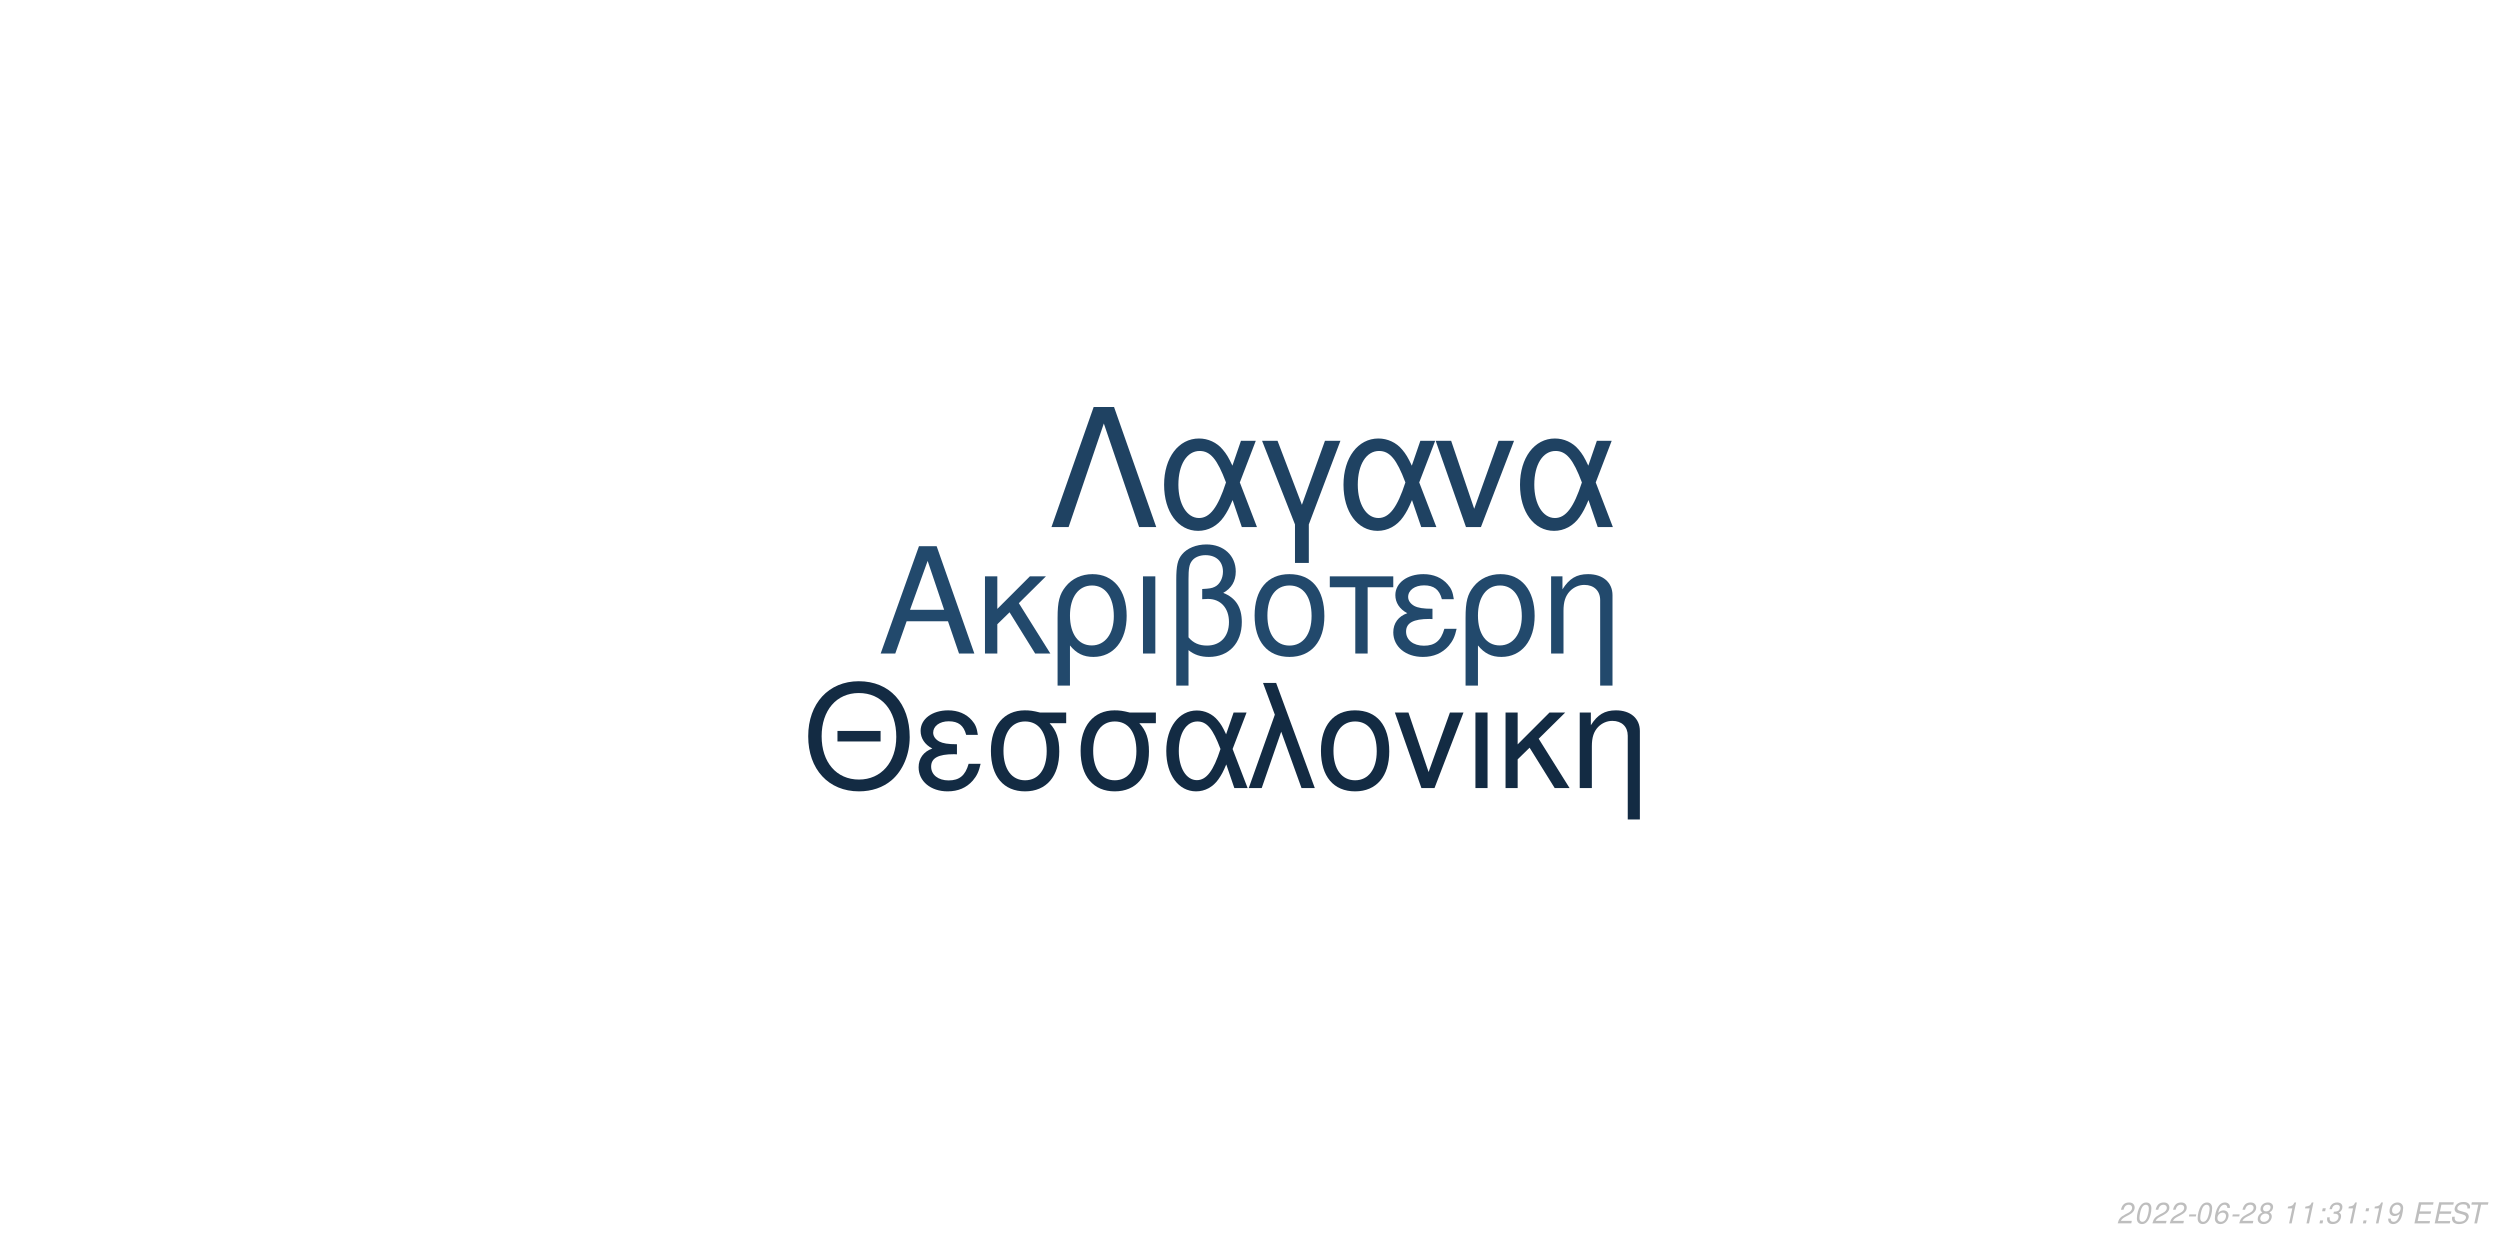
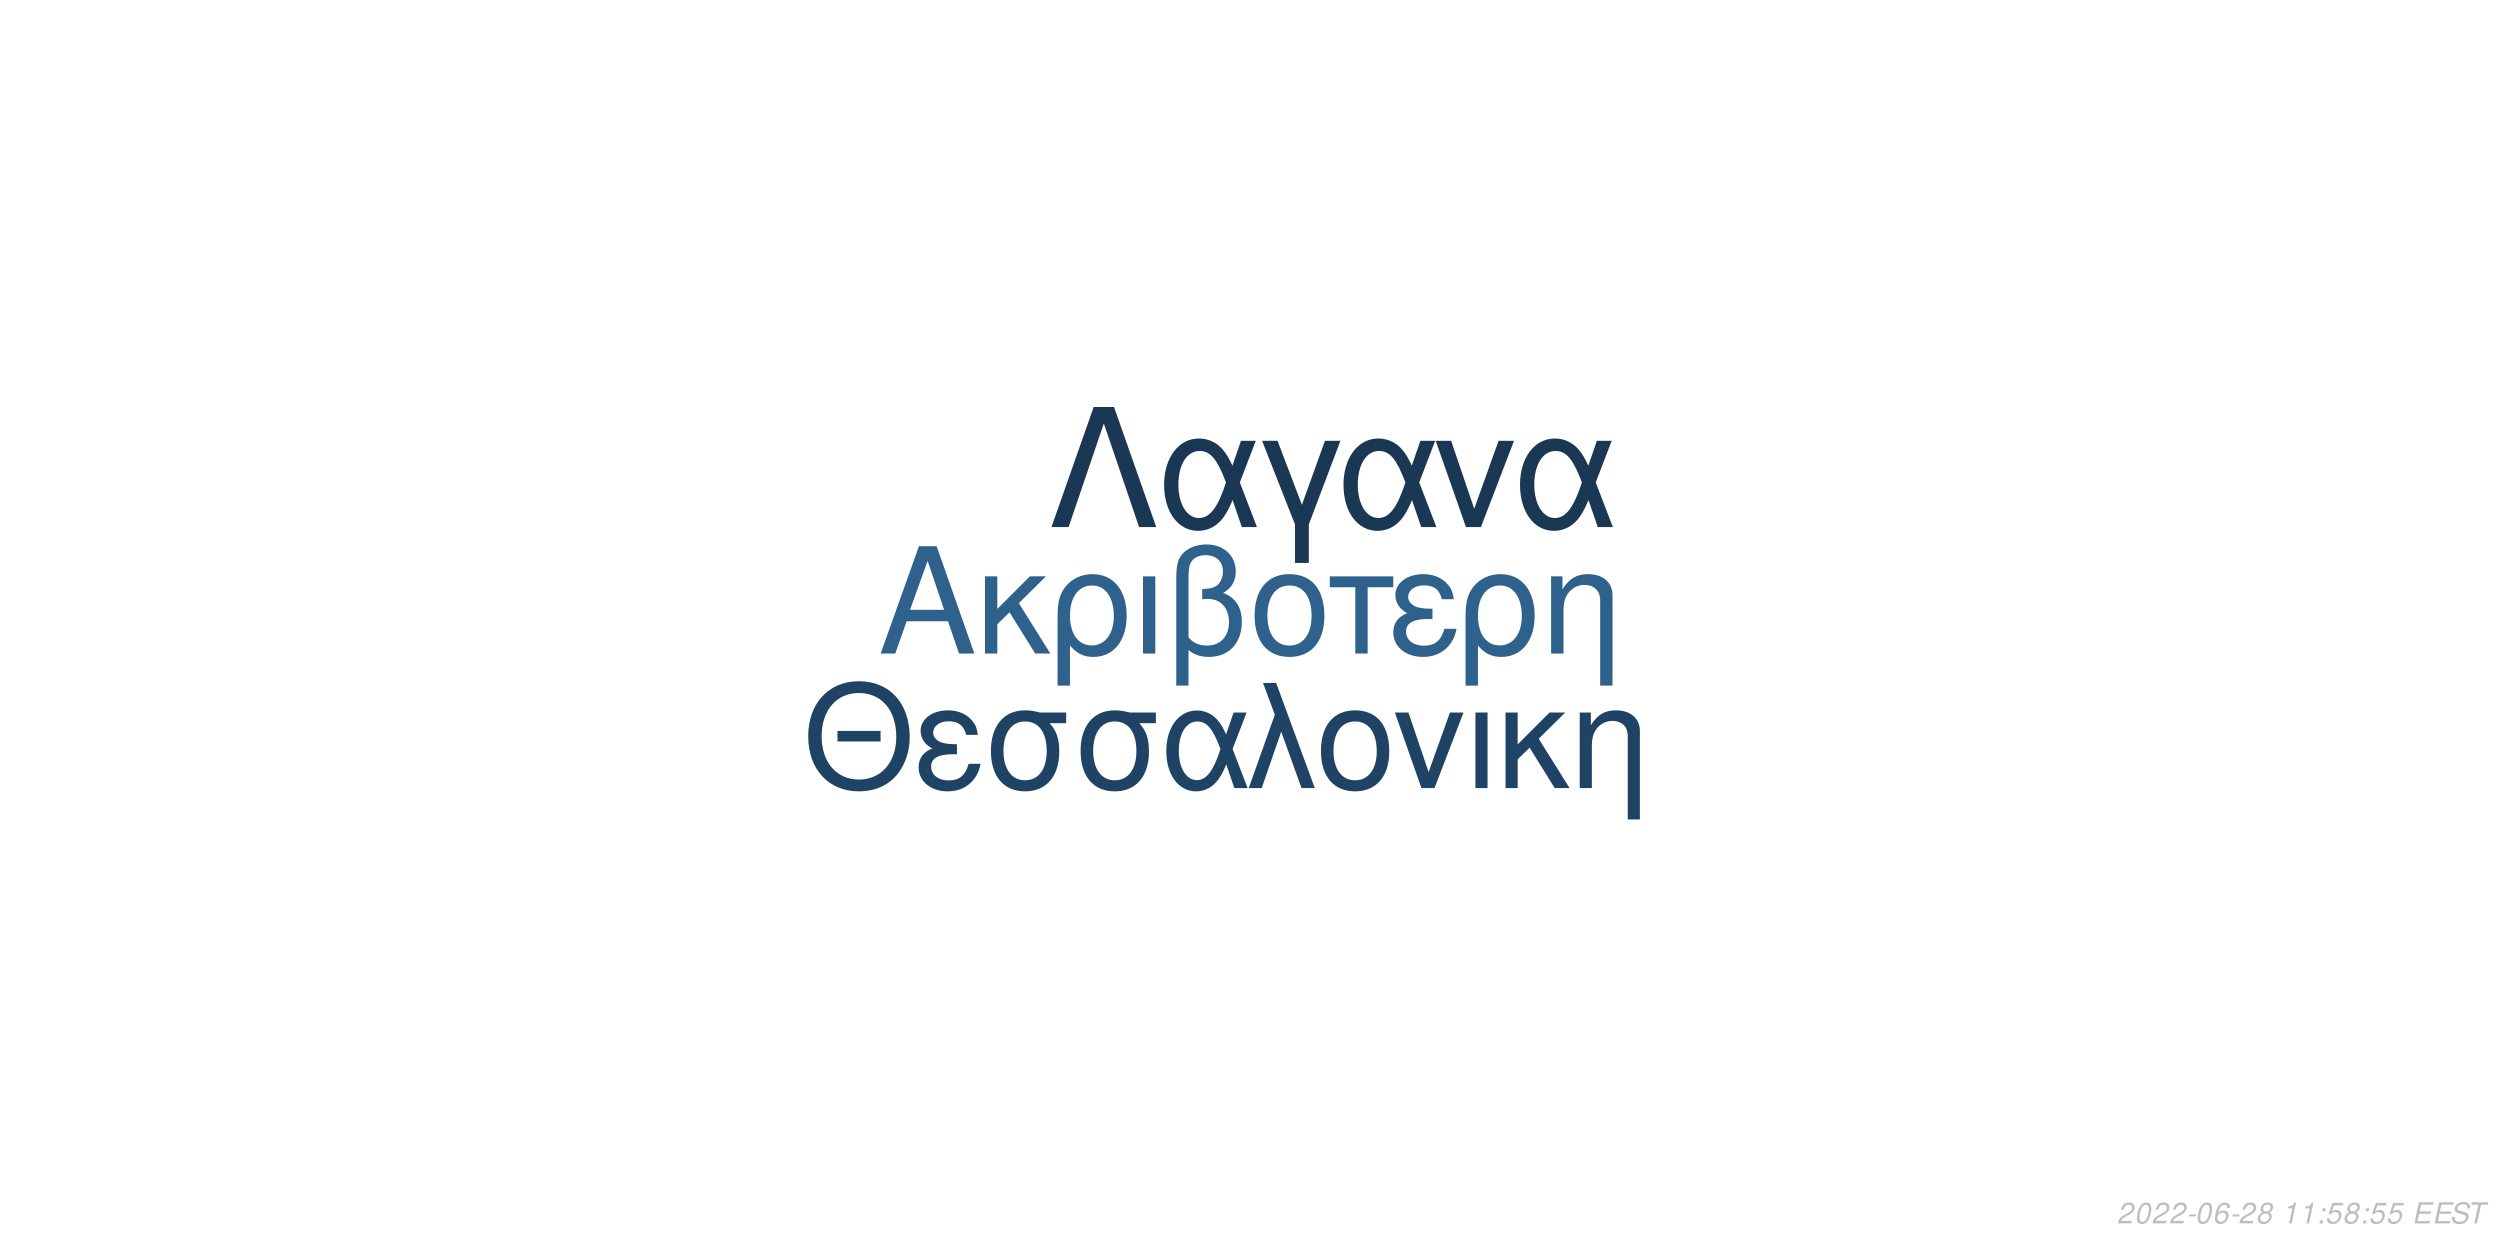
<svg xmlns="http://www.w3.org/2000/svg" xmlns:xlink="http://www.w3.org/1999/xlink" width="864pt" height="432pt" viewBox="0 0 864 432" version="1.1">
  <defs>
    <g>
      <symbol overflow="visible" id="glyph0-0">
        <path style="stroke:none;" d="" />
      </symbol>
      <symbol overflow="visible" id="glyph0-1">
        <path style="stroke:none;" d="M 24.125 -11.141 L 27.938 0 L 33.234 0 L 20.203 -37.094 L 14.094 -37.094 L 0.859 0 L 5.906 0 L 9.828 -11.141 Z M 22.797 -15.109 L 11 -15.109 L 17.094 -32.016 Z M 22.797 -15.109 " />
      </symbol>
      <symbol overflow="visible" id="glyph0-2">
        <path style="stroke:none;" d="M 7.172 -15.422 L 7.172 -26.672 L 2.906 -26.672 L 2.906 0 L 7.172 0 L 7.172 -10.125 L 11.406 -14.25 L 20.25 0 L 25.5 0 L 14.609 -17.406 L 23.969 -26.672 L 18.422 -26.672 Z M 7.172 -15.422 " />
      </symbol>
      <symbol overflow="visible" id="glyph0-3">
        <path style="stroke:none;" d="M 3 11.094 L 7.281 11.094 L 7.281 -2.797 C 9.516 -0.047 11.953 1.172 15.375 1.172 C 22.344 1.172 26.875 -4.422 26.875 -13.031 C 26.875 -21.891 22.297 -27.438 15.062 -27.438 C 11.297 -27.438 7.984 -25.906 5.797 -23.156 C 3.672 -20.516 3 -17.969 3 -12.359 Z M 14.906 -23.516 C 19.547 -23.516 22.438 -19.438 22.438 -12.922 C 22.438 -6.812 19.391 -2.797 14.812 -2.797 C 10.172 -2.797 7.281 -6.766 7.281 -13.125 C 7.281 -19.484 10.234 -23.516 14.906 -23.516 Z M 14.906 -23.516 " />
      </symbol>
      <symbol overflow="visible" id="glyph0-4">
        <path style="stroke:none;" d="M 3.516 0 L 7.781 0 L 7.781 -26.672 L 3.516 -26.672 Z M 3.516 0 " />
      </symbol>
      <symbol overflow="visible" id="glyph0-5">
        <path style="stroke:none;" d="M 4.016 11.094 L 8.25 11.094 L 8.25 -1.172 C 10.172 0.406 12.422 1.172 15.312 1.172 C 22.188 1.172 26.672 -3.609 26.672 -10.891 C 26.672 -15.984 24.578 -19.234 20.25 -20.969 C 23.109 -22.547 24.578 -25.031 24.578 -28.344 C 24.578 -33.844 20.406 -37.703 14.453 -37.703 C 10.938 -37.703 7.734 -36.391 6 -34.25 C 4.484 -32.422 4.016 -30.328 4.016 -25.391 Z M 8.25 -25.656 C 8.25 -29.359 8.5 -30.844 9.469 -32.062 C 10.375 -33.281 12.156 -34 14.094 -34 C 17.812 -34 20.156 -31.812 20.156 -28.297 C 20.156 -25.953 18.984 -23.812 17.297 -23.047 C 16.281 -22.547 15.469 -22.438 12.984 -22.297 L 12.984 -18.781 C 13.734 -18.828 14.344 -18.875 14.969 -18.875 C 19.344 -18.875 22.234 -15.719 22.234 -10.891 C 22.234 -5.906 19.281 -2.75 14.656 -2.75 C 11.953 -2.75 9.922 -3.609 8.25 -5.594 Z M 8.25 -25.656 " />
      </symbol>
      <symbol overflow="visible" id="glyph0-6">
        <path style="stroke:none;" d="M 14.094 -27.438 C 6.562 -27.438 2.094 -22.094 2.094 -13.125 C 2.094 -4.125 6.562 1.172 14.141 1.172 C 21.672 1.172 26.203 -4.172 26.203 -12.922 C 26.203 -22.188 21.828 -27.438 14.094 -27.438 Z M 14.141 -23.516 C 18.938 -23.516 21.781 -19.594 21.781 -12.984 C 21.781 -6.672 18.828 -2.75 14.141 -2.75 C 9.422 -2.75 6.516 -6.672 6.516 -13.125 C 6.516 -19.594 9.422 -23.516 14.141 -23.516 Z M 14.141 -23.516 " />
      </symbol>
      <symbol overflow="visible" id="glyph0-7">
        <path style="stroke:none;" d="M 7.891 0 L 12.156 0 L 12.156 -22.906 L 21.016 -22.906 L 21.016 -26.672 L -0.922 -26.672 L -0.922 -22.906 L 7.891 -22.906 Z M 7.891 0 " />
      </symbol>
      <symbol overflow="visible" id="glyph0-8">
        <path style="stroke:none;" d="M 14.562 -15.469 C 11.344 -15.469 9.562 -15.781 8.297 -16.438 C 6.922 -17.203 6.156 -18.328 6.156 -19.547 C 6.156 -21.891 8.453 -23.562 11.656 -23.562 C 15.062 -23.562 16.953 -22.094 17.812 -18.781 L 21.938 -18.781 C 21.578 -21.266 21.062 -22.5 19.797 -23.922 C 17.812 -26.203 14.906 -27.438 11.453 -27.438 C 5.797 -27.438 1.734 -24.375 1.734 -20.203 C 1.734 -17.609 3.156 -15.375 5.859 -13.938 C 2.797 -12.875 1.016 -10.484 1.016 -7.328 C 1.016 -2.391 5.297 1.172 11.25 1.172 C 14.969 1.172 17.906 -0.109 20.156 -2.641 C 21.578 -4.328 22.297 -5.797 22.906 -8.547 L 18.672 -8.547 C 17.5 -4.422 15.422 -2.703 11.609 -2.703 C 7.938 -2.703 5.438 -4.688 5.438 -7.578 C 5.438 -10.578 7.938 -11.953 13.484 -11.953 C 13.641 -11.953 14.094 -11.953 14.562 -11.906 Z M 14.562 -15.469 " />
      </symbol>
      <symbol overflow="visible" id="glyph0-9">
        <path style="stroke:none;" d="M 3.562 -26.672 L 3.562 0 L 7.844 0 L 7.844 -14.703 C 7.844 -17.906 8.5 -19.891 10.031 -21.531 C 11.406 -22.953 13.188 -23.719 15.062 -23.719 C 18.375 -23.719 20.516 -21.672 20.516 -18.469 L 20.516 11.094 L 24.781 11.094 L 24.781 -20.156 C 24.781 -24.578 21.469 -27.438 16.328 -27.438 C 12.359 -27.438 9.828 -25.906 7.484 -22.188 L 7.484 -26.672 Z M 3.562 -26.672 " />
      </symbol>
      <symbol overflow="visible" id="glyph1-0">
        <path style="stroke:none;" d="" />
      </symbol>
      <symbol overflow="visible" id="glyph1-1">
        <path style="stroke:none;" d="M 26.859 -19.734 L 11.953 -19.734 L 11.953 -16.094 L 26.859 -16.094 Z M 19.328 -36.922 C 8.922 -36.922 1.844 -29.25 1.844 -17.891 C 1.844 -6.484 8.875 1.141 19.391 1.141 C 23.812 1.141 27.703 -0.203 30.641 -2.688 C 34.578 -6.031 36.922 -11.656 36.922 -17.594 C 36.922 -29.297 30 -36.922 19.328 -36.922 Z M 19.328 -32.844 C 27.203 -32.844 32.281 -26.906 32.281 -17.688 C 32.281 -8.922 27.062 -2.938 19.391 -2.938 C 11.609 -2.938 6.484 -8.922 6.484 -17.891 C 6.484 -26.859 11.609 -32.844 19.328 -32.844 Z M 19.328 -32.844 " />
      </symbol>
      <symbol overflow="visible" id="glyph1-2">
        <path style="stroke:none;" d="M 14.25 -15.141 C 11.109 -15.141 9.375 -15.453 8.125 -16.094 C 6.781 -16.844 6.031 -17.938 6.031 -19.141 C 6.031 -21.422 8.266 -23.078 11.406 -23.078 C 14.75 -23.078 16.594 -21.625 17.438 -18.391 L 21.469 -18.391 C 21.125 -20.828 20.625 -22.031 19.391 -23.422 C 17.438 -25.656 14.594 -26.859 11.219 -26.859 C 5.688 -26.859 1.688 -23.875 1.688 -19.781 C 1.688 -17.234 3.094 -15.047 5.734 -13.656 C 2.734 -12.609 1 -10.266 1 -7.172 C 1 -2.344 5.188 1.141 11.016 1.141 C 14.656 1.141 17.547 -0.094 19.734 -2.594 C 21.125 -4.234 21.828 -5.688 22.422 -8.375 L 18.281 -8.375 C 17.141 -4.328 15.094 -2.641 11.359 -2.641 C 7.766 -2.641 5.328 -4.578 5.328 -7.422 C 5.328 -10.359 7.766 -11.703 13.203 -11.703 C 13.359 -11.703 13.797 -11.703 14.25 -11.656 Z M 14.25 -15.141 " />
      </symbol>
      <symbol overflow="visible" id="glyph1-3">
        <path style="stroke:none;" d="M 29 -26.109 L 19.938 -26.109 C 17.594 -26.703 16.438 -26.859 14.703 -26.859 C 7.469 -26.859 2.984 -21.469 2.984 -12.859 C 2.984 -4.031 7.375 1.141 14.797 1.141 C 22.172 1.141 26.609 -4.078 26.609 -12.656 C 26.609 -17.047 25.656 -19.828 23.266 -22.422 L 29 -22.422 Z M 14.797 -23.016 C 19.531 -23.016 22.266 -19.234 22.266 -12.75 C 22.266 -6.531 19.438 -2.688 14.797 -2.688 C 10.172 -2.688 7.328 -6.531 7.328 -12.859 C 7.328 -19.188 10.172 -23.016 14.797 -23.016 Z M 14.797 -23.016 " />
      </symbol>
      <symbol overflow="visible" id="glyph1-4">
        <path style="stroke:none;" d="M 29.344 -26.109 L 24.859 -26.109 L 22.266 -18.578 C 21.125 -21.031 20.484 -22.125 19.328 -23.469 C 17.547 -25.609 14.906 -26.812 12.156 -26.812 C 5.984 -26.812 1.594 -20.984 1.594 -12.812 C 1.594 -4.578 5.828 1.141 11.906 1.141 C 14.953 1.141 17.734 -0.344 19.625 -3.047 C 20.672 -4.531 21.281 -5.688 22.328 -8.172 L 25.109 0 L 29.703 0 L 24.516 -13.5 Z M 20.328 -13.5 C 17.891 -5.922 15.453 -2.734 12.156 -2.734 C 8.516 -2.734 5.922 -6.922 5.922 -12.812 C 5.922 -18.938 8.516 -23.016 12.359 -23.016 C 15.594 -23.016 17.688 -20.531 20.328 -13.5 Z M 20.328 -13.5 " />
      </symbol>
      <symbol overflow="visible" id="glyph1-5">
        <path style="stroke:none;" d="M 1.094 0 L 5.578 0 L 12.312 -19.484 L 19.328 0 L 23.922 0 L 10.562 -36.328 L 6.031 -36.328 L 10.109 -25.359 Z M 1.094 0 " />
      </symbol>
      <symbol overflow="visible" id="glyph1-6">
        <path style="stroke:none;" d="M 13.797 -26.859 C 6.422 -26.859 2.047 -21.625 2.047 -12.859 C 2.047 -4.031 6.422 1.141 13.859 1.141 C 21.234 1.141 25.656 -4.078 25.656 -12.656 C 25.656 -21.719 21.375 -26.859 13.797 -26.859 Z M 13.859 -23.016 C 18.531 -23.016 21.328 -19.188 21.328 -12.703 C 21.328 -6.531 18.438 -2.688 13.859 -2.688 C 9.219 -2.688 6.375 -6.531 6.375 -12.859 C 6.375 -19.188 9.219 -23.016 13.859 -23.016 Z M 13.859 -23.016 " />
      </symbol>
      <symbol overflow="visible" id="glyph1-7">
        <path style="stroke:none;" d="M 14.297 0 L 24.312 -26.109 L 19.625 -26.109 L 12.25 -5.531 L 5.281 -26.109 L 0.594 -26.109 L 9.766 0 Z M 14.297 0 " />
      </symbol>
      <symbol overflow="visible" id="glyph1-8">
        <path style="stroke:none;" d="M 3.438 0 L 7.625 0 L 7.625 -26.109 L 3.438 -26.109 Z M 3.438 0 " />
      </symbol>
      <symbol overflow="visible" id="glyph1-9">
        <path style="stroke:none;" d="M 7.031 -15.094 L 7.031 -26.109 L 2.844 -26.109 L 2.844 0 L 7.031 0 L 7.031 -9.922 L 11.156 -13.953 L 19.828 0 L 24.969 0 L 14.297 -17.047 L 23.469 -26.109 L 18.031 -26.109 Z M 7.031 -15.094 " />
      </symbol>
      <symbol overflow="visible" id="glyph1-10">
        <path style="stroke:none;" d="M 3.484 -26.109 L 3.484 0 L 7.672 0 L 7.672 -14.406 C 7.672 -17.547 8.328 -19.484 9.812 -21.078 C 11.156 -22.469 12.906 -23.219 14.75 -23.219 C 17.984 -23.219 20.078 -21.234 20.078 -18.094 L 20.078 10.859 L 24.266 10.859 L 24.266 -19.734 C 24.266 -24.062 21.031 -26.859 16 -26.859 C 12.109 -26.859 9.609 -25.359 7.328 -21.719 L 7.328 -26.109 Z M 3.484 -26.109 " />
      </symbol>
      <symbol overflow="visible" id="glyph2-0">
        <path style="stroke:none;" d="" />
      </symbol>
      <symbol overflow="visible" id="glyph2-1">
        <path style="stroke:none;" d="M 22.531 -41.484 L 15.484 -41.484 L 0.906 0 L 6.828 0 L 19 -35.797 L 31.188 0 L 37.109 0 Z M 22.531 -41.484 " />
      </symbol>
      <symbol overflow="visible" id="glyph2-2">
        <path style="stroke:none;" d="M 33.516 -29.812 L 28.391 -29.812 L 25.438 -21.219 C 24.125 -24.016 23.391 -25.266 22.078 -26.797 C 20.031 -29.25 17.016 -30.609 13.891 -30.609 C 6.828 -30.609 1.828 -23.953 1.828 -14.625 C 1.828 -5.234 6.656 1.312 13.594 1.312 C 17.078 1.312 20.266 -0.391 22.422 -3.469 C 23.609 -5.172 24.297 -6.484 25.5 -9.328 L 28.688 0 L 33.922 0 L 28 -15.422 Z M 23.219 -15.422 C 20.422 -6.766 17.641 -3.125 13.891 -3.125 C 9.734 -3.125 6.766 -7.906 6.766 -14.625 C 6.766 -21.625 9.734 -26.297 14.109 -26.297 C 17.812 -26.297 20.203 -23.453 23.219 -15.422 Z M 23.219 -15.422 " />
      </symbol>
      <symbol overflow="visible" id="glyph2-3">
        <path style="stroke:none;" d="M 12.062 12.406 L 16.844 12.406 L 16.844 -0.906 L 27.766 -29.812 L 22.422 -29.812 L 14.453 -7.688 L 6.031 -29.812 L 0.688 -29.812 L 12.062 -0.906 Z M 12.062 12.406 " />
      </symbol>
      <symbol overflow="visible" id="glyph2-4">
        <path style="stroke:none;" d="M 16.328 0 L 27.766 -29.812 L 22.422 -29.812 L 14 -6.312 L 6.031 -29.812 L 0.688 -29.812 L 11.156 0 Z M 16.328 0 " />
      </symbol>
      <symbol overflow="visible" id="glyph3-0">
        <path style="stroke:none;" d="" />
      </symbol>
      <symbol overflow="visible" id="glyph3-1">
        <path style="stroke:none;" d="M 5.234 -0.875 L 1.469 -0.875 C 1.641 -1.375 2.203 -1.891 3.109 -2.344 L 4.234 -2.938 C 5.562 -3.625 6.219 -4.469 6.219 -5.484 C 6.219 -5.938 6.062 -6.359 5.797 -6.656 C 5.469 -7.047 4.984 -7.234 4.312 -7.234 C 2.766 -7.234 1.891 -6.453 1.484 -4.734 L 2.375 -4.734 C 2.484 -5.188 2.609 -5.484 2.797 -5.75 C 3.094 -6.203 3.609 -6.453 4.188 -6.453 C 4.891 -6.453 5.344 -6.031 5.344 -5.375 C 5.344 -4.703 4.859 -4.094 4.016 -3.656 L 2.984 -3.125 C 1.234 -2.188 0.797 -1.656 0.344 -0.016 L 5.047 -0.016 Z M 5.234 -0.875 " />
      </symbol>
      <symbol overflow="visible" id="glyph3-2">
        <path style="stroke:none;" d="M 4.203 -7.234 C 3.375 -7.234 2.688 -6.812 2.125 -5.984 C 1.484 -5.047 0.984 -3.188 0.984 -1.734 C 0.984 -1.109 1.172 -0.562 1.484 -0.266 C 1.797 0.047 2.281 0.234 2.766 0.234 C 3.625 0.234 4.281 -0.156 4.859 -1.016 C 5.516 -1.953 6 -3.797 6 -5.266 C 6 -6.5 5.328 -7.234 4.203 -7.234 Z M 4.094 -6.453 C 4.734 -6.453 5.125 -5.984 5.125 -5.156 C 5.125 -4.203 4.781 -2.625 4.406 -1.812 C 3.984 -0.938 3.516 -0.547 2.875 -0.547 C 2.25 -0.547 1.875 -1.031 1.875 -1.828 C 1.875 -2.797 2.203 -4.344 2.594 -5.203 C 2.984 -6.047 3.453 -6.453 4.094 -6.453 Z M 4.094 -6.453 " />
      </symbol>
      <symbol overflow="visible" id="glyph3-3">
        <path style="stroke:none;" d="M 3.516 -3.125 L 1.125 -3.125 L 0.969 -2.406 L 3.359 -2.406 Z M 3.516 -3.125 " />
      </symbol>
      <symbol overflow="visible" id="glyph3-4">
        <path style="stroke:none;" d="M 6.125 -5.344 L 6.141 -5.625 C 6.141 -6.609 5.453 -7.234 4.391 -7.234 C 3.438 -7.234 2.641 -6.719 2.016 -5.703 C 1.422 -4.781 0.938 -2.953 0.938 -1.688 C 0.938 -0.516 1.688 0.234 2.859 0.234 C 3.703 0.234 4.438 -0.156 5 -0.875 C 5.406 -1.422 5.672 -2.156 5.672 -2.766 C 5.672 -3.812 4.969 -4.5 3.906 -4.5 C 3.234 -4.5 2.672 -4.234 2.094 -3.625 C 2.406 -5.375 3.234 -6.453 4.25 -6.453 C 4.703 -6.453 5.062 -6.234 5.172 -5.844 C 5.203 -5.719 5.234 -5.578 5.25 -5.344 Z M 3.656 -3.734 C 4.344 -3.734 4.797 -3.281 4.797 -2.625 C 4.797 -1.469 3.984 -0.547 2.984 -0.547 C 2.297 -0.547 1.812 -1.047 1.812 -1.766 C 1.812 -2.859 2.625 -3.734 3.656 -3.734 Z M 3.656 -3.734 " />
      </symbol>
      <symbol overflow="visible" id="glyph3-5">
        <path style="stroke:none;" d="M 4.766 -3.797 C 5.078 -3.969 5.234 -4.078 5.438 -4.234 C 5.812 -4.594 6.062 -5.172 6.062 -5.734 C 6.062 -6.625 5.344 -7.234 4.266 -7.234 C 2.812 -7.234 1.703 -6.219 1.703 -4.875 C 1.703 -4.406 1.875 -4.125 2.359 -3.812 C 1.297 -3.312 0.75 -2.516 0.75 -1.469 C 0.75 -0.438 1.547 0.234 2.812 0.234 C 3.656 0.234 4.359 -0.094 4.938 -0.734 C 5.359 -1.234 5.609 -1.859 5.609 -2.438 C 5.609 -3.047 5.312 -3.516 4.766 -3.797 Z M 4.109 -6.453 C 4.797 -6.453 5.188 -6.125 5.188 -5.578 C 5.188 -5.266 5.062 -4.922 4.859 -4.672 C 4.562 -4.312 4.188 -4.156 3.656 -4.156 C 2.984 -4.156 2.594 -4.453 2.594 -4.984 C 2.594 -5.859 3.203 -6.453 4.109 -6.453 Z M 3.453 -3.406 C 4.234 -3.406 4.734 -2.984 4.734 -2.312 C 4.734 -1.312 3.922 -0.547 2.875 -0.547 C 2.125 -0.547 1.625 -0.969 1.625 -1.625 C 1.625 -2.609 2.438 -3.406 3.453 -3.406 Z M 3.453 -3.406 " />
      </symbol>
      <symbol overflow="visible" id="glyph3-6">
        <path style="stroke:none;" d="" />
      </symbol>
      <symbol overflow="visible" id="glyph3-7">
        <path style="stroke:none;" d="M 3.703 -5.188 L 2.594 0 L 3.469 0 L 5.016 -7.234 L 4.438 -7.234 C 3.906 -6.156 3.688 -6.016 2.234 -5.812 L 2.109 -5.188 Z M 3.703 -5.188 " />
      </symbol>
      <symbol overflow="visible" id="glyph3-8">
        <path style="stroke:none;" d="M 2.359 -1.031 L 1.312 -1.031 L 1.094 0 L 2.141 0 Z M 3.266 -5.234 L 2.219 -5.234 L 2 -4.203 L 3.047 -4.203 Z M 3.266 -5.234 " />
      </symbol>
      <symbol overflow="visible" id="glyph3-9">
-         <path style="stroke:none;" d="M 2.922 -3.312 C 3.125 -3.344 3.234 -3.344 3.375 -3.344 C 4.203 -3.344 4.688 -3 4.688 -2.406 C 4.688 -1.312 3.906 -0.547 2.781 -0.547 C 2.047 -0.547 1.594 -0.938 1.594 -1.562 C 1.594 -1.719 1.609 -1.844 1.656 -2.094 L 0.766 -2.094 C 0.734 -1.797 0.719 -1.641 0.719 -1.469 C 0.719 -0.375 1.406 0.234 2.641 0.234 C 3.547 0.234 4.297 -0.078 4.812 -0.656 C 5.266 -1.156 5.562 -1.875 5.562 -2.547 C 5.562 -3.125 5.344 -3.453 4.797 -3.734 C 5.641 -4.234 6.016 -4.844 6.016 -5.734 C 6.016 -6.656 5.312 -7.234 4.203 -7.234 C 3.375 -7.234 2.672 -6.938 2.188 -6.375 C 1.891 -6.031 1.703 -5.641 1.516 -4.906 L 2.391 -4.906 C 2.5 -5.359 2.594 -5.594 2.734 -5.812 C 3.047 -6.234 3.516 -6.453 4.078 -6.453 C 4.734 -6.453 5.141 -6.125 5.141 -5.578 C 5.141 -5.188 5.016 -4.797 4.797 -4.547 C 4.516 -4.234 4 -4.062 3.266 -4.062 L 3.078 -4.062 Z M 2.922 -3.312 " />
+         <path style="stroke:none;" d="M 6.297 -7.094 L 2.594 -7.094 L 1.234 -3.234 L 2.047 -3.234 C 2.656 -3.766 2.938 -3.906 3.531 -3.906 C 4.328 -3.906 4.797 -3.453 4.797 -2.688 C 4.797 -1.438 3.969 -0.547 2.828 -0.547 C 2.031 -0.547 1.609 -0.938 1.578 -1.734 L 0.703 -1.734 L 0.703 -1.516 C 0.703 -0.938 0.844 -0.547 1.188 -0.266 C 1.562 0.062 2.078 0.234 2.703 0.234 C 3.656 0.234 4.391 -0.156 4.984 -0.922 C 5.422 -1.5 5.672 -2.234 5.672 -2.953 C 5.672 -4 4.938 -4.672 3.812 -4.672 C 3.328 -4.672 2.906 -4.547 2.406 -4.234 L 3.109 -6.219 L 6.109 -6.219 Z M 6.297 -7.094 " />
      </symbol>
      <symbol overflow="visible" id="glyph3-10">
-         <path style="stroke:none;" d="M 0.844 -1.656 C 0.844 -1.547 0.844 -1.438 0.844 -1.375 C 0.844 -0.406 1.531 0.234 2.578 0.234 C 3.203 0.234 3.766 0.016 4.297 -0.438 C 4.938 -1 5.312 -1.656 5.594 -2.719 C 5.844 -3.672 6.016 -4.766 6.016 -5.375 C 6.016 -5.844 5.844 -6.328 5.547 -6.656 C 5.203 -7.031 4.703 -7.234 4.062 -7.234 C 2.516 -7.234 1.297 -5.938 1.297 -4.266 C 1.297 -3.203 1.984 -2.547 3.047 -2.547 C 3.484 -2.547 3.953 -2.672 4.281 -2.891 C 4.406 -2.984 4.547 -3.078 4.828 -3.344 C 4.438 -1.484 3.703 -0.547 2.703 -0.547 C 2.109 -0.547 1.719 -0.938 1.719 -1.547 L 1.719 -1.656 Z M 3.953 -6.453 C 4.625 -6.453 5.141 -5.953 5.141 -5.281 C 5.141 -4.188 4.312 -3.312 3.297 -3.312 C 2.594 -3.312 2.172 -3.734 2.172 -4.453 C 2.172 -5.562 2.984 -6.453 3.953 -6.453 Z M 3.953 -6.453 " />
+         <path style="stroke:none;" d="M 2.547 -3.312 L 6.5 -3.312 L 6.688 -4.141 L 2.719 -4.141 L 3.219 -6.469 L 7.344 -6.469 L 7.516 -7.297 L 2.453 -7.297 L 0.906 0 L 6.125 0 L 6.297 -0.812 L 2.016 -0.812 Z M 2.547 -3.312 " />
      </symbol>
      <symbol overflow="visible" id="glyph3-11">
-         <path style="stroke:none;" d="M 2.547 -3.312 L 6.5 -3.312 L 6.688 -4.141 L 2.719 -4.141 L 3.219 -6.469 L 7.344 -6.469 L 7.516 -7.297 L 2.453 -7.297 L 0.906 0 L 6.125 0 L 6.297 -0.812 L 2.016 -0.812 Z M 2.547 -3.312 " />
+         <path style="stroke:none;" d="M 7.062 -5.156 C 7.125 -5.438 7.141 -5.562 7.141 -5.703 C 7.141 -6.156 6.938 -6.594 6.594 -6.891 C 6.188 -7.25 5.656 -7.406 4.875 -7.406 C 3.844 -7.406 3.047 -7.125 2.5 -6.562 C 2.094 -6.141 1.781 -5.438 1.781 -4.922 C 1.781 -4.297 2.219 -3.766 2.891 -3.562 L 4.594 -3.094 C 5.406 -2.859 5.734 -2.578 5.734 -2.094 C 5.734 -1.781 5.547 -1.406 5.266 -1.141 C 4.844 -0.766 4.266 -0.578 3.453 -0.578 C 2.328 -0.578 1.812 -0.984 1.812 -1.906 C 1.812 -2.047 1.812 -2.125 1.844 -2.312 L 0.984 -2.312 C 0.906 -2.062 0.891 -1.906 0.891 -1.688 C 0.891 -0.484 1.797 0.234 3.297 0.234 C 4.359 0.234 5.234 -0.062 5.812 -0.609 C 6.344 -1.078 6.688 -1.797 6.688 -2.375 C 6.688 -2.641 6.609 -2.906 6.453 -3.156 C 6.234 -3.5 5.938 -3.703 5.469 -3.828 L 3.75 -4.312 C 2.984 -4.547 2.734 -4.734 2.734 -5.188 C 2.734 -5.547 2.875 -5.844 3.188 -6.109 C 3.547 -6.438 4.031 -6.594 4.703 -6.594 C 5.266 -6.594 5.688 -6.484 5.906 -6.297 C 6.094 -6.125 6.219 -5.797 6.219 -5.516 C 6.219 -5.422 6.203 -5.344 6.188 -5.156 Z M 7.062 -5.156 " />
      </symbol>
      <symbol overflow="visible" id="glyph3-12">
-         <path style="stroke:none;" d="M 7.062 -5.156 C 7.125 -5.438 7.141 -5.562 7.141 -5.703 C 7.141 -6.156 6.938 -6.594 6.594 -6.891 C 6.188 -7.25 5.656 -7.406 4.875 -7.406 C 3.844 -7.406 3.047 -7.125 2.5 -6.562 C 2.094 -6.141 1.781 -5.438 1.781 -4.922 C 1.781 -4.297 2.219 -3.766 2.891 -3.562 L 4.594 -3.094 C 5.406 -2.859 5.734 -2.578 5.734 -2.094 C 5.734 -1.781 5.547 -1.406 5.266 -1.141 C 4.844 -0.766 4.266 -0.578 3.453 -0.578 C 2.328 -0.578 1.812 -0.984 1.812 -1.906 C 1.812 -2.047 1.812 -2.125 1.844 -2.312 L 0.984 -2.312 C 0.906 -2.062 0.891 -1.906 0.891 -1.688 C 0.891 -0.484 1.797 0.234 3.297 0.234 C 4.359 0.234 5.234 -0.062 5.812 -0.609 C 6.344 -1.078 6.688 -1.797 6.688 -2.375 C 6.688 -2.641 6.609 -2.906 6.453 -3.156 C 6.234 -3.5 5.938 -3.703 5.469 -3.828 L 3.75 -4.312 C 2.984 -4.547 2.734 -4.734 2.734 -5.188 C 2.734 -5.547 2.875 -5.844 3.188 -6.109 C 3.547 -6.438 4.031 -6.594 4.703 -6.594 C 5.266 -6.594 5.688 -6.484 5.906 -6.297 C 6.094 -6.125 6.219 -5.797 6.219 -5.516 C 6.219 -5.422 6.203 -5.344 6.188 -5.156 Z M 7.062 -5.156 " />
-       </symbol>
-       <symbol overflow="visible" id="glyph3-13">
        <path style="stroke:none;" d="M 4.938 -6.469 L 7.312 -6.469 L 7.484 -7.297 L 1.75 -7.297 L 1.578 -6.469 L 3.984 -6.469 L 2.609 0 L 3.547 0 Z M 4.938 -6.469 " />
      </symbol>
    </g>
  </defs>
  <g id="surface1">
    <rect x="0" y="0" width="864" height="432" style="fill:rgb(100%,100%,100%);fill-opacity:1;stroke:none;" />
-     <g style="fill:rgb(13.333%,28.627%,42.353%);fill-opacity:1;">
+     <g style="fill:rgb(18.039%,38.039%,54.51%);fill-opacity:1;">
      <use xlink:href="#glyph0-1" x="303.5" y="225.861" />
      <use xlink:href="#glyph0-2" x="337.5" y="225.861" />
      <use xlink:href="#glyph0-3" x="362.5" y="225.861" />
      <use xlink:href="#glyph0-4" x="391.5" y="225.861" />
      <use xlink:href="#glyph0-5" x="402.5" y="225.861" />
      <use xlink:href="#glyph0-6" x="431.5" y="225.861" />
      <use xlink:href="#glyph0-7" x="460.5" y="225.861" />
      <use xlink:href="#glyph0-8" x="480.5" y="225.861" />
      <use xlink:href="#glyph0-3" x="503.5" y="225.861" />
      <use xlink:href="#glyph0-9" x="532.5" y="225.861" />
    </g>
-     <g style="fill:rgb(7.451%,16.863%,26.275%);fill-opacity:1;">
+     <g style="fill:rgb(12.157%,26.275%,39.216%);fill-opacity:1;">
      <use xlink:href="#glyph1-1" x="277.473" y="272.354" />
      <use xlink:href="#glyph1-2" x="316.473" y="272.354" />
      <use xlink:href="#glyph1-3" x="339.473" y="272.354" />
      <use xlink:href="#glyph1-3" x="370.473" y="272.354" />
      <use xlink:href="#glyph1-4" x="401.473" y="272.354" />
      <use xlink:href="#glyph1-5" x="430.473" y="272.354" />
      <use xlink:href="#glyph1-6" x="454.473" y="272.354" />
      <use xlink:href="#glyph1-7" x="481.473" y="272.354" />
      <use xlink:href="#glyph1-8" x="506.473" y="272.354" />
      <use xlink:href="#glyph1-9" x="517.473" y="272.354" />
      <use xlink:href="#glyph1-10" x="542.473" y="272.354" />
    </g>
-     <g style="fill:rgb(12.157%,25.882%,38.431%);fill-opacity:1;">
+     <g style="fill:rgb(10.196%,21.961%,32.941%);fill-opacity:1;">
      <use xlink:href="#glyph2-1" x="362.484" y="182.152" />
      <use xlink:href="#glyph2-2" x="400.484" y="182.152" />
      <use xlink:href="#glyph2-3" x="435.484" y="182.152" />
      <use xlink:href="#glyph2-2" x="462.484" y="182.152" />
      <use xlink:href="#glyph2-4" x="495.484" y="182.152" />
      <use xlink:href="#glyph2-2" x="523.484" y="182.152" />
    </g>
    <g style="fill:rgb(74.51%,74.51%,74.51%);fill-opacity:1;">
      <use xlink:href="#glyph3-1" x="731.52" y="422.81" />
      <use xlink:href="#glyph3-2" x="737.52" y="422.81" />
      <use xlink:href="#glyph3-1" x="743.52" y="422.81" />
      <use xlink:href="#glyph3-1" x="749.52" y="422.81" />
      <use xlink:href="#glyph3-3" x="755.52" y="422.81" />
      <use xlink:href="#glyph3-2" x="758.52" y="422.81" />
      <use xlink:href="#glyph3-4" x="764.52" y="422.81" />
      <use xlink:href="#glyph3-3" x="770.52" y="422.81" />
      <use xlink:href="#glyph3-1" x="773.52" y="422.81" />
      <use xlink:href="#glyph3-5" x="779.52" y="422.81" />
      <use xlink:href="#glyph3-6" x="785.52" y="422.81" />
      <use xlink:href="#glyph3-7" x="788.52" y="422.81" />
      <use xlink:href="#glyph3-7" x="794.52" y="422.81" />
      <use xlink:href="#glyph3-8" x="800.52" y="422.81" />
      <use xlink:href="#glyph3-9" x="803.52" y="422.81" />
-       <use xlink:href="#glyph3-7" x="809.52" y="422.81" />
+       <use xlink:href="#glyph3-5" x="809.52" y="422.81" />
      <use xlink:href="#glyph3-8" x="815.52" y="422.81" />
-       <use xlink:href="#glyph3-7" x="818.52" y="422.81" />
-       <use xlink:href="#glyph3-10" x="824.52" y="422.81" />
+       <use xlink:href="#glyph3-9" x="818.52" y="422.81" />
+       <use xlink:href="#glyph3-9" x="824.52" y="422.81" />
      <use xlink:href="#glyph3-6" x="830.52" y="422.81" />
-       <use xlink:href="#glyph3-11" x="833.52" y="422.81" />
-       <use xlink:href="#glyph3-11" x="840.52" y="422.81" />
-       <use xlink:href="#glyph3-12" x="846.52" y="422.81" />
-       <use xlink:href="#glyph3-13" x="852.52" y="422.81" />
+       <use xlink:href="#glyph3-10" x="833.52" y="422.81" />
+       <use xlink:href="#glyph3-10" x="840.52" y="422.81" />
+       <use xlink:href="#glyph3-11" x="846.52" y="422.81" />
+       <use xlink:href="#glyph3-12" x="852.52" y="422.81" />
    </g>
  </g>
</svg>
